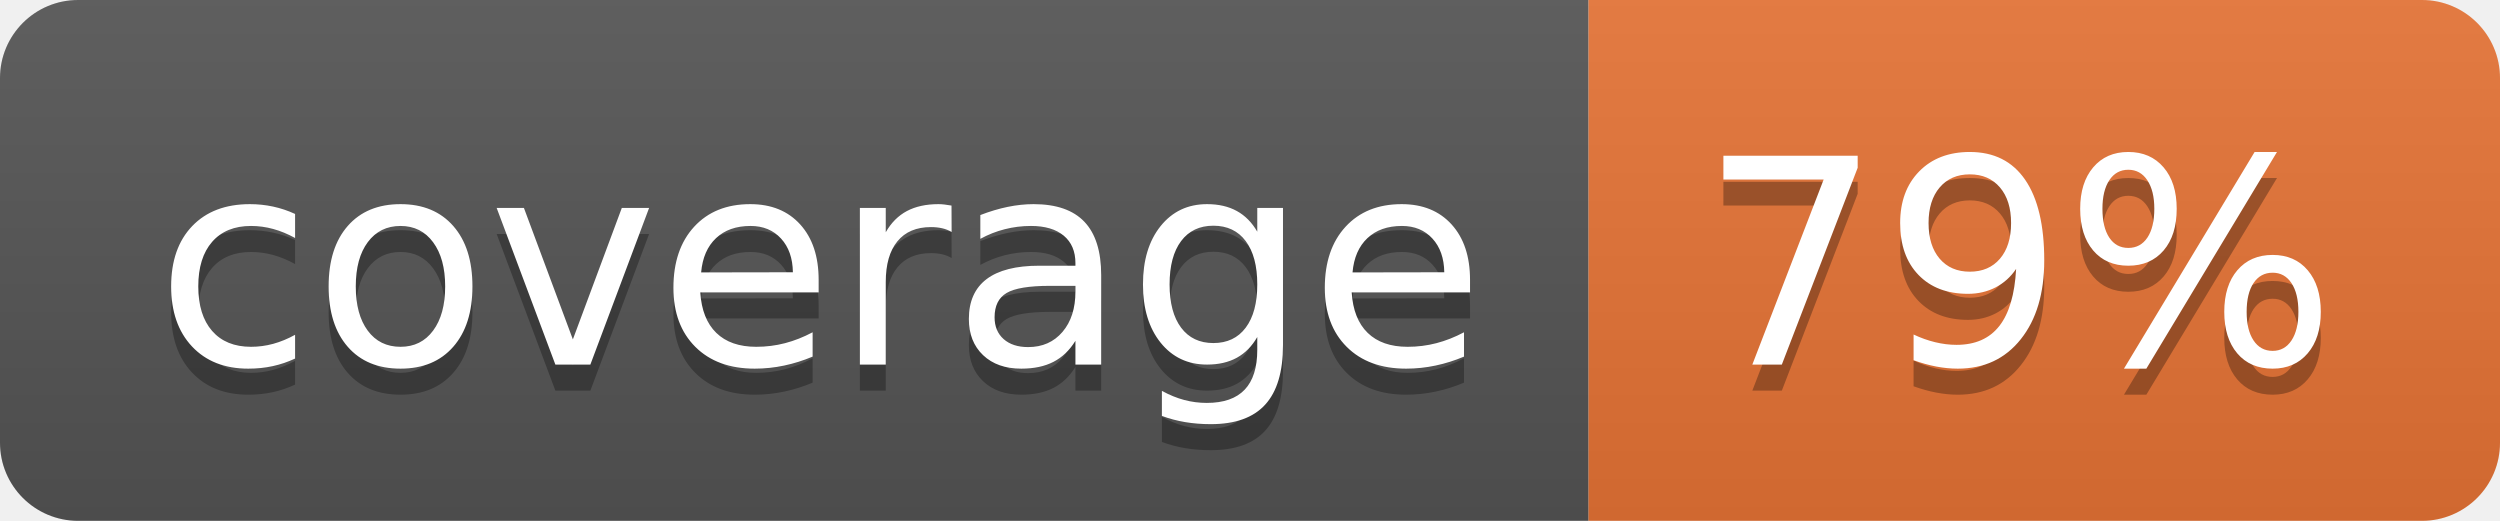
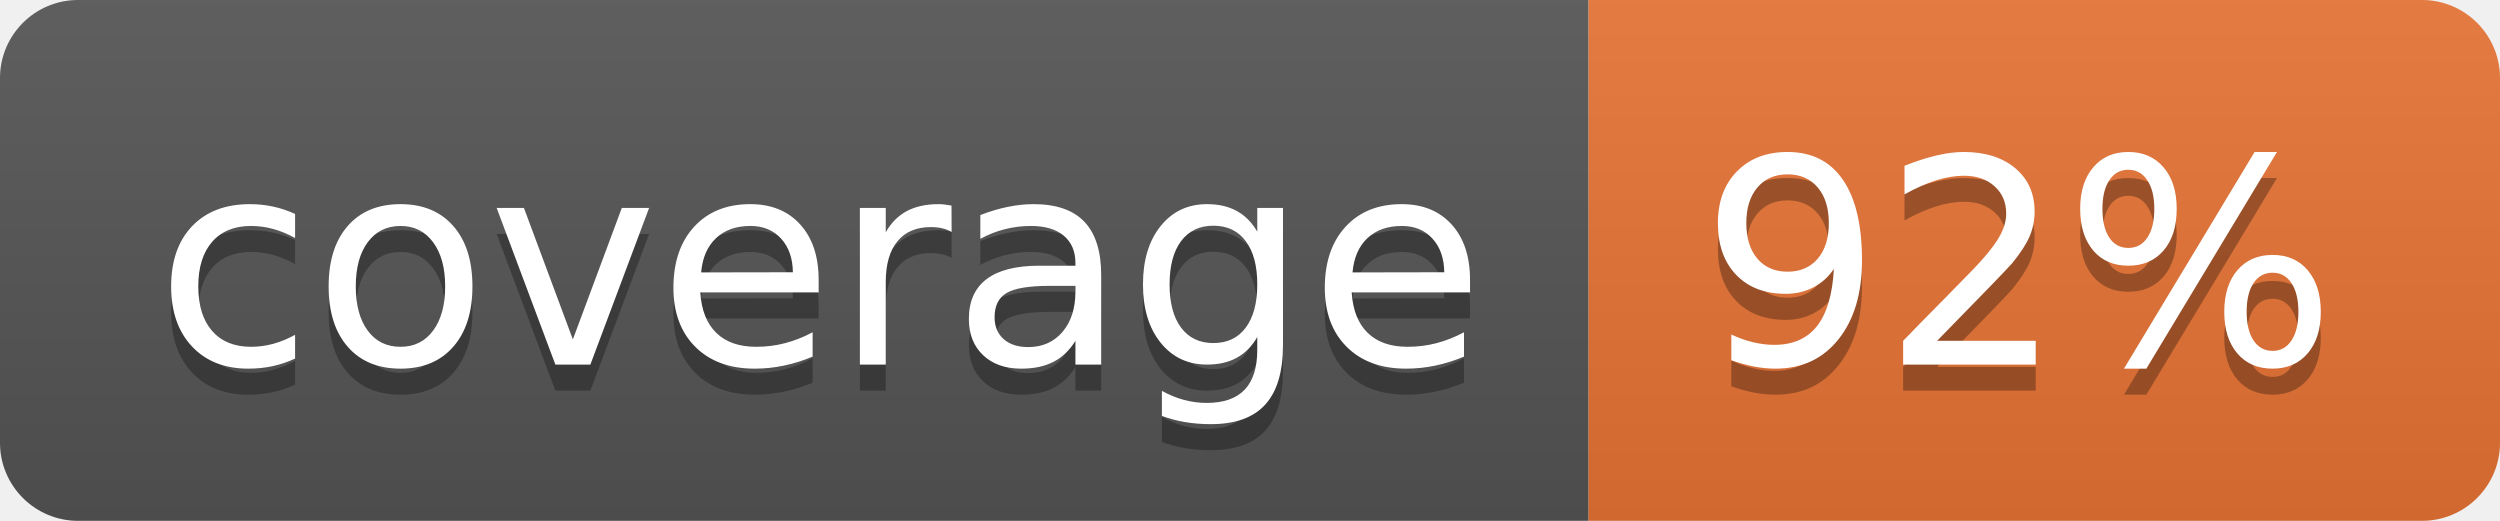
<svg xmlns="http://www.w3.org/2000/svg" width="96" height="20">
  <linearGradient id="b" x2="0" y2="100%">
    <stop offset="0" stop-color="#bbb" stop-opacity=".1" />
    <stop offset="1" stop-opacity=".1" />
  </linearGradient>
  <clipPath id="a">
    <rect width="96" height="20" rx="3" fill="#fff" />
  </clipPath>
  <g clip-path="url(#a)">
    <path fill="#555" d="M0 0h61v20H0z" />
    <path fill="#E87435" d="M61 0h35v20H61z" />
    <path fill="url(#b)" d="M0 0h96v20H0z" />
  </g>
  <g fill="#fff" text-anchor="middle" font-family="DejaVu Sans,Verdana,Geneva,sans-serif" font-size="110">
    <text x="315" y="150" fill="#010101" fill-opacity=".3" transform="scale(.1)" textLength="510">coverage</text>
    <text x="315" y="140" transform="scale(.1)" textLength="510">coverage</text>
-     <text x="775" y="150" fill="#010101" fill-opacity=".3" transform="scale(.1)" textLength="250">79%</text>
-     <text x="775" y="140" transform="scale(.1)" textLength="250">79%</text>
+     <text x="775" y="150" fill="#010101" fill-opacity=".3" transform="scale(.1)" textLength="250">92%</text>
+     <text x="775" y="140" transform="scale(.1)" textLength="250">92%</text>
  </g>
</svg>
